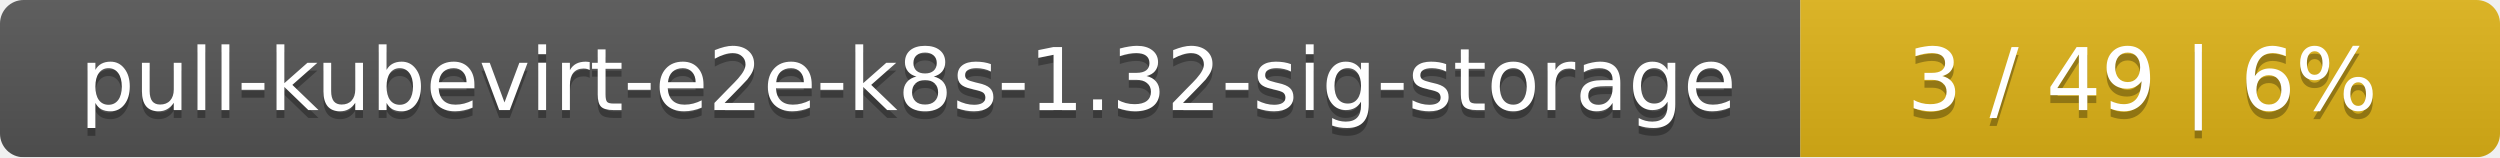
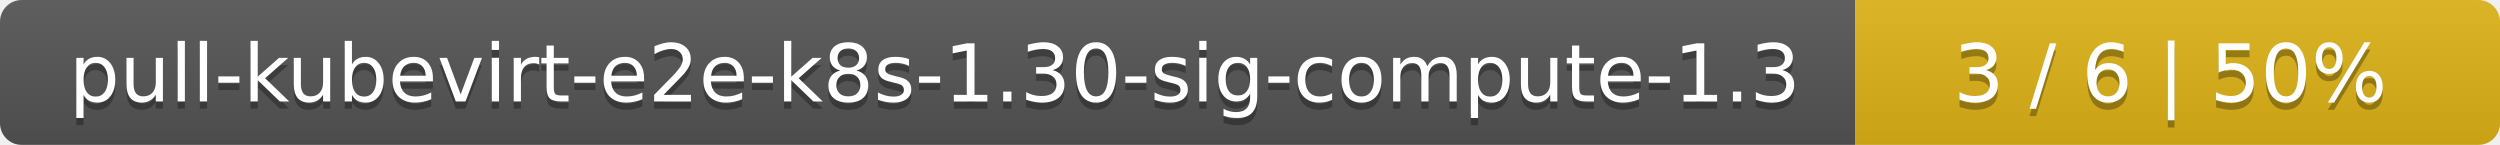
- <svg xmlns="http://www.w3.org/2000/svg" width="318" height="20">
+ <svg xmlns="http://www.w3.org/2000/svg" width="345" height="20">
  <linearGradient id="smooth" x2="0" y2="100%">
    <stop offset="0" stop-color="#bbb" stop-opacity=".1" />
    <stop offset="1" stop-opacity=".1" />
  </linearGradient>
  <mask id="round">
-     <rect width="318" height="20" rx="3" fill="#fff" />
+     <rect width="345" height="20" rx="3" fill="#fff" />
  </mask>
  <g mask="url(#round)">
-     <rect width="229" height="20" fill="#555" />
-     <rect x="229" width="89" height="20" fill="#dfb317" />
-     <rect width="318" height="20" fill="url(#smooth)" />
+     <rect width="256" height="20" fill="#555" />
+     <rect x="256" width="89" height="20" fill="#dfb317" />
+     <rect width="345" height="20" fill="url(#smooth)" />
  </g>
  <g fill="#fff" text-anchor="middle" font-family="DejaVu Sans,Verdana,Geneva,sans-serif" font-size="11">
-     <text x="115.5" y="15" fill="#010101" fill-opacity=".3">pull-kubevirt-e2e-k8s-1.32-sig-storage</text>
-     <text x="115.5" y="14">pull-kubevirt-e2e-k8s-1.32-sig-storage</text>
-     <text x="272.5" y="15" fill="#010101" fill-opacity=".3">3 / 49    |    6%</text>
-     <text x="272.5" y="14">3 / 49    |    6%</text>
+     <text x="129" y="15" fill="#010101" fill-opacity=".3">pull-kubevirt-e2e-k8s-1.30-sig-compute-1.3</text>
+     <text x="129" y="14">pull-kubevirt-e2e-k8s-1.30-sig-compute-1.3</text>
+     <text x="299.5" y="15" fill="#010101" fill-opacity=".3">3 / 6    |    50%</text>
+     <text x="299.5" y="14">3 / 6    |    50%</text>
  </g>
</svg>
